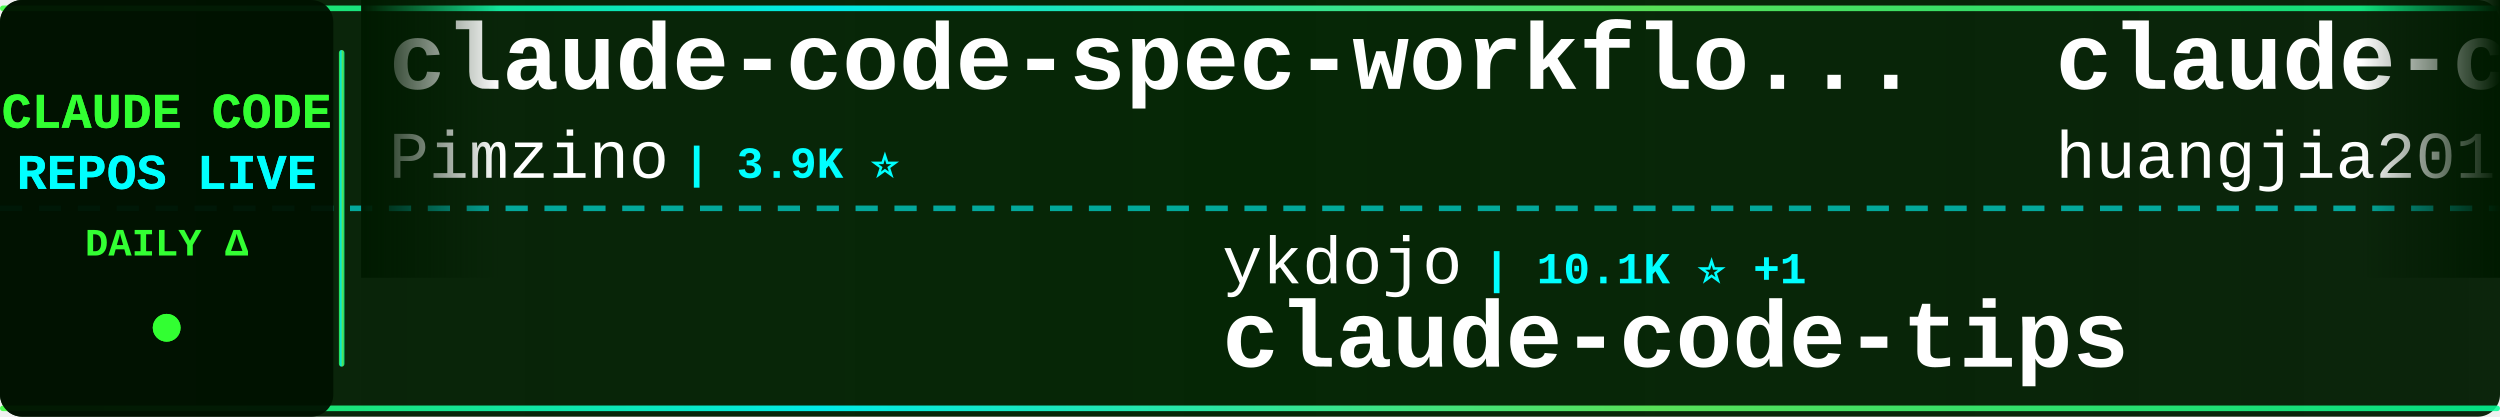
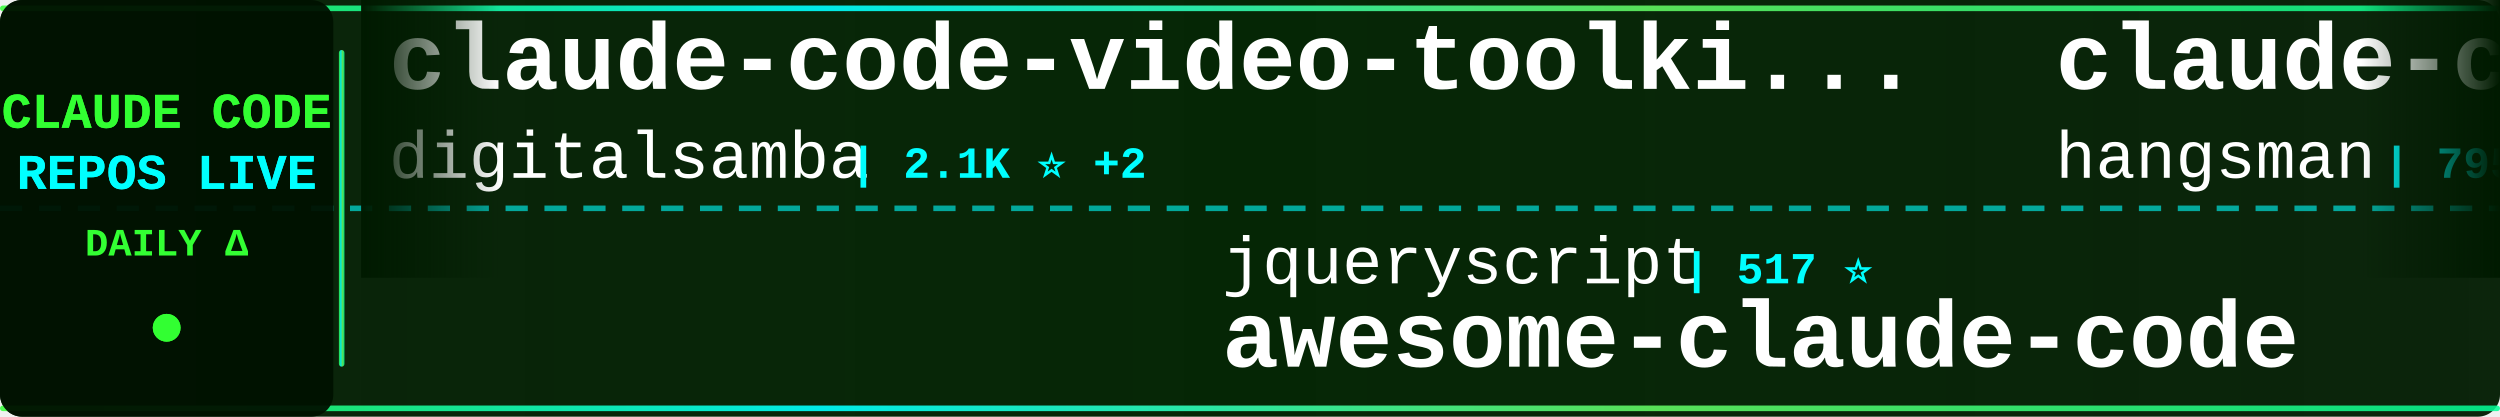
<svg xmlns="http://www.w3.org/2000/svg" width="900" height="150">
  <defs>
    <linearGradient id="tickerBg" x1="0%" y1="0%" x2="100%" y2="0%">
      <stop offset="0%" style="stop-color:#001a00;stop-opacity:0.95" />
      <stop offset="50%" style="stop-color:#002200;stop-opacity:0.98" />
      <stop offset="100%" style="stop-color:#001a00;stop-opacity:0.95" />
    </linearGradient>
    <linearGradient id="borderGrad" x1="0%" y1="0%" x2="100%" y2="0%">
      <stop offset="0%" style="stop-color:#33ff33;stop-opacity:0.85">
        <animate attributeName="stop-opacity" values="0.85;1;0.85" dur="2s" repeatCount="indefinite" />
      </stop>
      <stop offset="33%" style="stop-color:#00ffff;stop-opacity:0.9">
        <animate attributeName="stop-opacity" values="0.9;1;0.9" dur="2.2s" repeatCount="indefinite" />
      </stop>
      <stop offset="66%" style="stop-color:#66ff66;stop-opacity:0.85">
        <animate attributeName="stop-opacity" values="0.85;1;0.85" dur="1.8s" repeatCount="indefinite" />
      </stop>
      <stop offset="100%" style="stop-color:#00ff99;stop-opacity:0.85">
        <animate attributeName="stop-opacity" values="0.85;1;0.85" dur="2s" repeatCount="indefinite" />
      </stop>
    </linearGradient>
    <filter id="textGlow">
      <feGaussianBlur stdDeviation="0.1" result="coloredBlur" />
      <feMerge>
        <feMergeNode in="coloredBlur" />
        <feMergeNode in="SourceGraphic" />
      </feMerge>
    </filter>
    <filter id="metricGlow">
      <feGaussianBlur stdDeviation="0.2" result="coloredBlur" />
      <feMerge>
        <feMergeNode in="coloredBlur" />
        <feMergeNode in="SourceGraphic" />
      </feMerge>
    </filter>
    <linearGradient id="leftFade" x1="0%" y1="0%" x2="100%" y2="0%">
      <stop offset="0%" style="stop-color:#001a00;stop-opacity:1" />
      <stop offset="100%" style="stop-color:#001a00;stop-opacity:0" />
    </linearGradient>
    <linearGradient id="rightFade" x1="0%" y1="0%" x2="100%" y2="0%">
      <stop offset="0%" style="stop-color:#001a00;stop-opacity:0" />
      <stop offset="100%" style="stop-color:#001a00;stop-opacity:1" />
    </linearGradient>
  </defs>
  <rect width="900" height="150" fill="url(#tickerBg)" rx="8" />
  <rect x="0" y="2" width="900" height="2" fill="url(#borderGrad)" rx="1" />
  <rect x="0" y="146" width="900" height="2" fill="url(#borderGrad)" rx="1" />
  <line x1="0" y1="75" x2="900" y2="75" stroke="#00ffff" stroke-width="2" stroke-dasharray="8 6" opacity="0.6" />
  <rect x="0" y="0" width="120" height="150" fill="#001100" opacity="0.95" rx="8" />
  <text x="60" y="46" font-family="'Courier New', monospace" font-size="18" font-weight="bold" fill="#33ff33" text-anchor="middle" filter="url(#textGlow)">
    CLAUDE CODE
  </text>
  <text x="60" y="68" font-family="'Courier New', monospace" font-size="18" font-weight="bold" fill="#00ffff" text-anchor="middle" filter="url(#textGlow)">
    REPOS LIVE
  </text>
  <text x="60" y="92" font-family="'Courier New', monospace" font-size="14" font-weight="bold" fill="#33ff33" text-anchor="middle">
    DAILY Δ
  </text>
  <circle cx="60" cy="118" r="5" fill="#33ff33" filter="url(#metricGlow)">
    <animate attributeName="r" values="4;6;4" dur="1.5s" repeatCount="indefinite" />
    <animate attributeName="opacity" values="0.6;1;0.6" dur="1.5s" repeatCount="indefinite" />
  </circle>
  <rect x="122" y="18" width="2" height="114" fill="url(#borderGrad)" rx="1" />
  <clipPath id="tickerClip">
    <rect x="130" y="0" width="770" height="150" />
  </clipPath>
  <g clip-path="url(#tickerClip)">
    <g id="tickerItems">
      <animateTransform attributeName="transform" attributeType="XML" type="translate" from="0 0" to="-3000 0" dur="54s" repeatCount="indefinite" />
      <g transform="translate(0, 0)">
-         <text x="140" y="32" font-family="'Courier New', monospace" font-size="34" font-weight="bold" fill="#ffffff">claude-code-spec-workflo...</text>
-         <text x="140" y="64" font-family="'Courier New', monospace" font-size="24" font-weight="normal" fill="#ffffff" opacity="1.0">Pimzino</text>
-         <text x="246" y="64" font-family="'Courier New', monospace" font-size="16" font-weight="bold" fill="#00ffff"> | 3.9K ⭐</text>
+         <text x="140" y="32" font-family="'Courier New', monospace" font-size="34" font-weight="bold" fill="#ffffff">claude-code-video-toolki...</text>
+         <text x="140" y="64" font-family="'Courier New', monospace" font-size="24" font-weight="normal" fill="#ffffff" opacity="1.0">digitalsamba</text>
+         <text x="306" y="64" font-family="'Courier New', monospace" font-size="16" font-weight="bold" fill="#00ffff"> | 2.1K ⭐ +2</text>
      </g>
      <g transform="translate(300, 0)">
-         <text x="140" y="102" font-family="'Courier New', monospace" font-size="24" font-weight="normal" fill="#ffffff" opacity="1.0">ykdojo</text>
-         <text x="234" y="102" font-family="'Courier New', monospace" font-size="16" font-weight="bold" fill="#00ffff"> | 10.1K ⭐ +1</text>
-         <text x="140" y="132" font-family="'Courier New', monospace" font-size="34" font-weight="bold" fill="#ffffff">claude-code-tips</text>
+         <text x="140" y="102" font-family="'Courier New', monospace" font-size="24" font-weight="normal" fill="#ffffff" opacity="1.0">jqueryscript</text>
+         <text x="306" y="102" font-family="'Courier New', monospace" font-size="16" font-weight="bold" fill="#00ffff"> | 517 ⭐</text>
+         <text x="140" y="132" font-family="'Courier New', monospace" font-size="34" font-weight="bold" fill="#ffffff">awesome-claude-code</text>
      </g>
      <g transform="translate(600, 0)">
-         <text x="140" y="32" font-family="'Courier New', monospace" font-size="34" font-weight="bold" fill="#ffffff">claude-code-engineering</text>
-         <text x="140" y="64" font-family="'Courier New', monospace" font-size="24" font-weight="normal" fill="#ffffff" opacity="1.0">huangjia2019</text>
-         <text x="306" y="64" font-family="'Courier New', monospace" font-size="16" font-weight="bold" fill="#00ffff"> | 1.1K ⭐</text>
+         <text x="140" y="32" font-family="'Courier New', monospace" font-size="34" font-weight="bold" fill="#ffffff">claude-code-source</text>
+         <text x="140" y="64" font-family="'Courier New', monospace" font-size="24" font-weight="normal" fill="#ffffff" opacity="1.0">hangsman</text>
+         <text x="258" y="64" font-family="'Courier New', monospace" font-size="16" font-weight="bold" fill="#00ffff"> | 795 ⭐</text>
      </g>
      <g transform="translate(900, 0)">
-         <text x="140" y="102" font-family="'Courier New', monospace" font-size="24" font-weight="normal" fill="#ffffff" opacity="1.0">overwirehq</text>
-         <text x="282" y="102" font-family="'Courier New', monospace" font-size="16" font-weight="bold" fill="#00ffff"> | 2.8K ⭐</text>
-         <text x="140" y="132" font-family="'Courier New', monospace" font-size="34" font-weight="bold" fill="#ffffff">claude-code-telegram</text>
+         <text x="140" y="102" font-family="'Courier New', monospace" font-size="24" font-weight="normal" fill="#ffffff" opacity="1.0">Yuyz0112</text>
+         <text x="258" y="102" font-family="'Courier New', monospace" font-size="16" font-weight="bold" fill="#00ffff"> | 2.4K ⭐</text>
+         <text x="140" y="132" font-family="'Courier New', monospace" font-size="34" font-weight="bold" fill="#ffffff">claude-code-reverse</text>
      </g>
      <g transform="translate(1200, 0)">
-         <text x="140" y="32" font-family="'Courier New', monospace" font-size="34" font-weight="bold" fill="#ffffff">claude-code-workflows</text>
-         <text x="140" y="64" font-family="'Courier New', monospace" font-size="24" font-weight="normal" fill="#ffffff" opacity="1.0">OneRedOak</text>
-         <text x="270" y="64" font-family="'Courier New', monospace" font-size="16" font-weight="bold" fill="#00ffff"> | 3.9K ⭐</text>
+         <text x="140" y="32" font-family="'Courier New', monospace" font-size="34" font-weight="bold" fill="#ffffff">claude-code-local</text>
+         <text x="140" y="64" font-family="'Courier New', monospace" font-size="24" font-weight="normal" fill="#ffffff" opacity="1.0">nicedreamzapp</text>
+         <text x="318" y="64" font-family="'Courier New', monospace" font-size="16" font-weight="bold" fill="#00ffff"> | 3.3K ⭐</text>
      </g>
      <g transform="translate(1500, 0)">
-         <text x="140" y="102" font-family="'Courier New', monospace" font-size="24" font-weight="normal" fill="#ffffff" opacity="1.0">ccplugins</text>
-         <text x="270" y="102" font-family="'Courier New', monospace" font-size="16" font-weight="bold" fill="#00ffff"> | 951 ⭐</text>
-         <text x="140" y="132" font-family="'Courier New', monospace" font-size="34" font-weight="bold" fill="#ffffff">awesome-claude-code-plug...</text>
+         <text x="140" y="102" font-family="'Courier New', monospace" font-size="24" font-weight="normal" fill="#ffffff" opacity="1.0">xu-xiang</text>
+         <text x="258" y="102" font-family="'Courier New', monospace" font-size="16" font-weight="bold" fill="#00ffff"> | 2.0K ⭐ -1</text>
+         <text x="140" y="132" font-family="'Courier New', monospace" font-size="34" font-weight="bold" fill="#ffffff">everything-claude-code-z...</text>
      </g>
      <g transform="translate(1800, 0)">
-         <text x="140" y="32" font-family="'Courier New', monospace" font-size="34" font-weight="bold" fill="#ffffff">awesome-claude-code</text>
-         <text x="140" y="64" font-family="'Courier New', monospace" font-size="24" font-weight="normal" fill="#ffffff" opacity="1.0">jqueryscript</text>
-         <text x="306" y="64" font-family="'Courier New', monospace" font-size="16" font-weight="bold" fill="#00ffff"> | 517 ⭐</text>
+         <text x="140" y="32" font-family="'Courier New', monospace" font-size="34" font-weight="bold" fill="#ffffff">skills</text>
+         <text x="140" y="64" font-family="'Courier New', monospace" font-size="24" font-weight="normal" fill="#ffffff" opacity="1.0">anthropics</text>
+         <text x="282" y="64" font-family="'Courier New', monospace" font-size="16" font-weight="bold" fill="#00ffff"> | 178.1K ⭐ +51</text>
      </g>
      <g transform="translate(2100, 0)">
-         <text x="140" y="102" font-family="'Courier New', monospace" font-size="24" font-weight="normal" fill="#ffffff" opacity="1.0">Windy3f3f3f3f</text>
-         <text x="318" y="102" font-family="'Courier New', monospace" font-size="16" font-weight="bold" fill="#00ffff"> | 3.7K ⭐</text>
-         <text x="140" y="132" font-family="'Courier New', monospace" font-size="34" font-weight="bold" fill="#ffffff">how-claude-code-works</text>
+         <text x="140" y="102" font-family="'Courier New', monospace" font-size="24" font-weight="normal" fill="#ffffff" opacity="1.0">OrcaWhisper</text>
+         <text x="294" y="102" font-family="'Courier New', monospace" font-size="16" font-weight="bold" fill="#00ffff"> | 101 ⭐</text>
+         <text x="140" y="132" font-family="'Courier New', monospace" font-size="34" font-weight="bold" fill="#ffffff">Claude-Code</text>
      </g>
      <g transform="translate(2400, 0)">
-         <text x="140" y="32" font-family="'Courier New', monospace" font-size="34" font-weight="bold" fill="#ffffff">claude-code-security-rev...</text>
-         <text x="140" y="64" font-family="'Courier New', monospace" font-size="24" font-weight="normal" fill="#ffffff" opacity="1.0">anthropics</text>
-         <text x="282" y="64" font-family="'Courier New', monospace" font-size="16" font-weight="bold" fill="#00ffff"> | 6.3K ⭐ +1</text>
+         <text x="140" y="32" font-family="'Courier New', monospace" font-size="34" font-weight="bold" fill="#ffffff">Auto-claude-code-researc...</text>
+         <text x="140" y="64" font-family="'Courier New', monospace" font-size="24" font-weight="normal" fill="#ffffff" opacity="1.0">wanshuiyin</text>
+         <text x="282" y="64" font-family="'Courier New', monospace" font-size="16" font-weight="bold" fill="#00ffff"> | 16.6K ⭐ +17</text>
      </g>
      <g transform="translate(2700, 0)">
-         <text x="140" y="102" font-family="'Courier New', monospace" font-size="24" font-weight="normal" fill="#ffffff" opacity="1.0">KPR111</text>
-         <text x="234" y="102" font-family="'Courier New', monospace" font-size="16" font-weight="bold" fill="#00ffff"> | 18 ⭐</text>
-         <text x="140" y="132" font-family="'Courier New', monospace" font-size="34" font-weight="bold" fill="#ffffff">Claude-Code</text>
+         <text x="140" y="102" font-family="'Courier New', monospace" font-size="24" font-weight="normal" fill="#ffffff" opacity="1.0">Alishahryar1</text>
+         <text x="306" y="102" font-family="'Courier New', monospace" font-size="16" font-weight="bold" fill="#00ffff"> | 55.9K ⭐ +18</text>
+         <text x="140" y="132" font-family="'Courier New', monospace" font-size="34" font-weight="bold" fill="#ffffff">free-claude-code</text>
      </g>
      <g transform="translate(3000, 0)">
-         <text x="140" y="32" font-family="'Courier New', monospace" font-size="34" font-weight="bold" fill="#ffffff">claude-code-spec-workflo...</text>
-         <text x="140" y="64" font-family="'Courier New', monospace" font-size="24" font-weight="normal" fill="#ffffff" opacity="1.0">Pimzino</text>
-         <text x="246" y="64" font-family="'Courier New', monospace" font-size="16" font-weight="bold" fill="#00ffff"> | 3.9K ⭐</text>
+         <text x="140" y="32" font-family="'Courier New', monospace" font-size="34" font-weight="bold" fill="#ffffff">claude-code-video-toolki...</text>
+         <text x="140" y="64" font-family="'Courier New', monospace" font-size="24" font-weight="normal" fill="#ffffff" opacity="1.0">digitalsamba</text>
+         <text x="306" y="64" font-family="'Courier New', monospace" font-size="16" font-weight="bold" fill="#00ffff"> | 2.1K ⭐ +2</text>
      </g>
      <g transform="translate(3300, 0)">
-         <text x="140" y="102" font-family="'Courier New', monospace" font-size="24" font-weight="normal" fill="#ffffff" opacity="1.0">ykdojo</text>
-         <text x="234" y="102" font-family="'Courier New', monospace" font-size="16" font-weight="bold" fill="#00ffff"> | 10.1K ⭐ +1</text>
-         <text x="140" y="132" font-family="'Courier New', monospace" font-size="34" font-weight="bold" fill="#ffffff">claude-code-tips</text>
+         <text x="140" y="102" font-family="'Courier New', monospace" font-size="24" font-weight="normal" fill="#ffffff" opacity="1.0">jqueryscript</text>
+         <text x="306" y="102" font-family="'Courier New', monospace" font-size="16" font-weight="bold" fill="#00ffff"> | 517 ⭐</text>
+         <text x="140" y="132" font-family="'Courier New', monospace" font-size="34" font-weight="bold" fill="#ffffff">awesome-claude-code</text>
      </g>
      <g transform="translate(3600, 0)">
-         <text x="140" y="32" font-family="'Courier New', monospace" font-size="34" font-weight="bold" fill="#ffffff">claude-code-engineering</text>
-         <text x="140" y="64" font-family="'Courier New', monospace" font-size="24" font-weight="normal" fill="#ffffff" opacity="1.0">huangjia2019</text>
-         <text x="306" y="64" font-family="'Courier New', monospace" font-size="16" font-weight="bold" fill="#00ffff"> | 1.1K ⭐</text>
+         <text x="140" y="32" font-family="'Courier New', monospace" font-size="34" font-weight="bold" fill="#ffffff">claude-code-source</text>
+         <text x="140" y="64" font-family="'Courier New', monospace" font-size="24" font-weight="normal" fill="#ffffff" opacity="1.0">hangsman</text>
+         <text x="258" y="64" font-family="'Courier New', monospace" font-size="16" font-weight="bold" fill="#00ffff"> | 795 ⭐</text>
      </g>
      <g transform="translate(3900, 0)">
-         <text x="140" y="102" font-family="'Courier New', monospace" font-size="24" font-weight="normal" fill="#ffffff" opacity="1.0">overwirehq</text>
-         <text x="282" y="102" font-family="'Courier New', monospace" font-size="16" font-weight="bold" fill="#00ffff"> | 2.8K ⭐</text>
-         <text x="140" y="132" font-family="'Courier New', monospace" font-size="34" font-weight="bold" fill="#ffffff">claude-code-telegram</text>
+         <text x="140" y="102" font-family="'Courier New', monospace" font-size="24" font-weight="normal" fill="#ffffff" opacity="1.0">Yuyz0112</text>
+         <text x="258" y="102" font-family="'Courier New', monospace" font-size="16" font-weight="bold" fill="#00ffff"> | 2.4K ⭐</text>
+         <text x="140" y="132" font-family="'Courier New', monospace" font-size="34" font-weight="bold" fill="#ffffff">claude-code-reverse</text>
      </g>
    </g>
  </g>
  <rect x="130" y="0" width="50" height="100" fill="url(#leftFade)" />
  <rect x="850" y="0" width="50" height="100" fill="url(#rightFade)" />
</svg>
